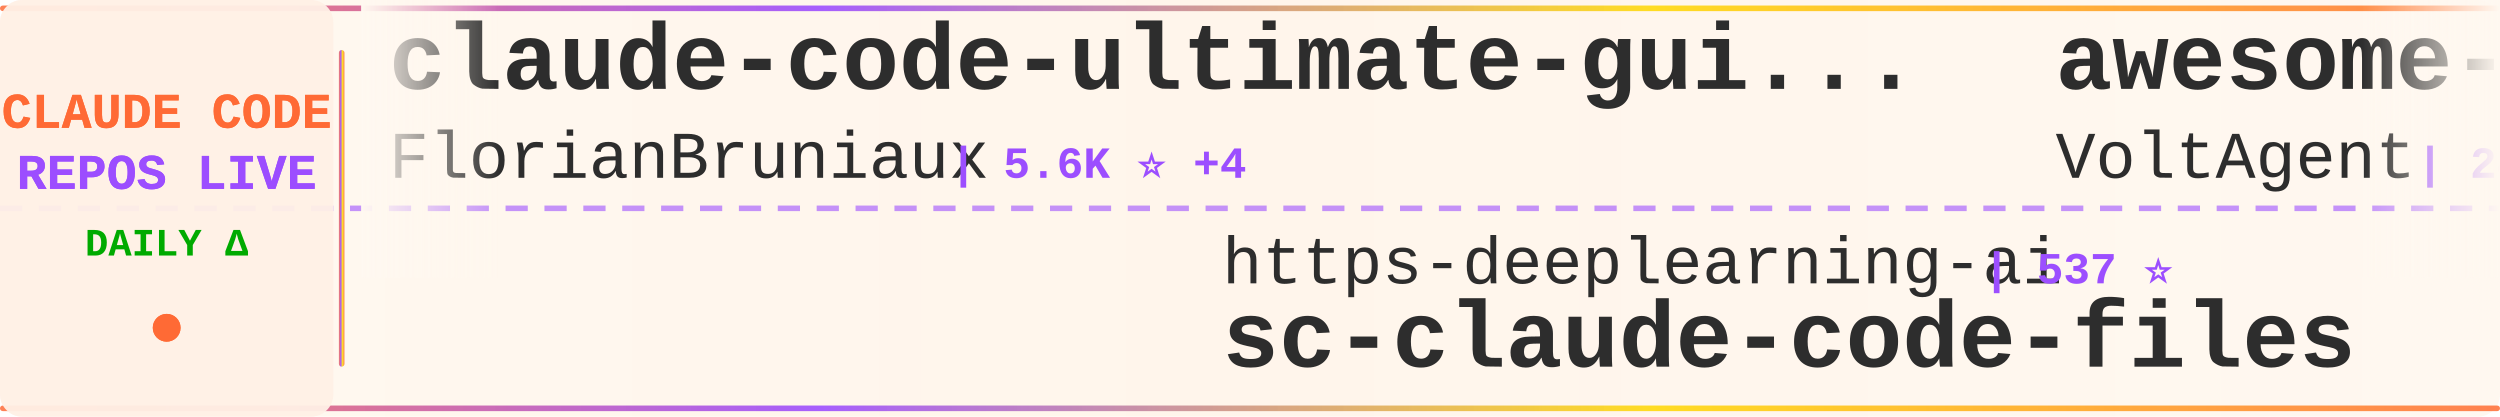
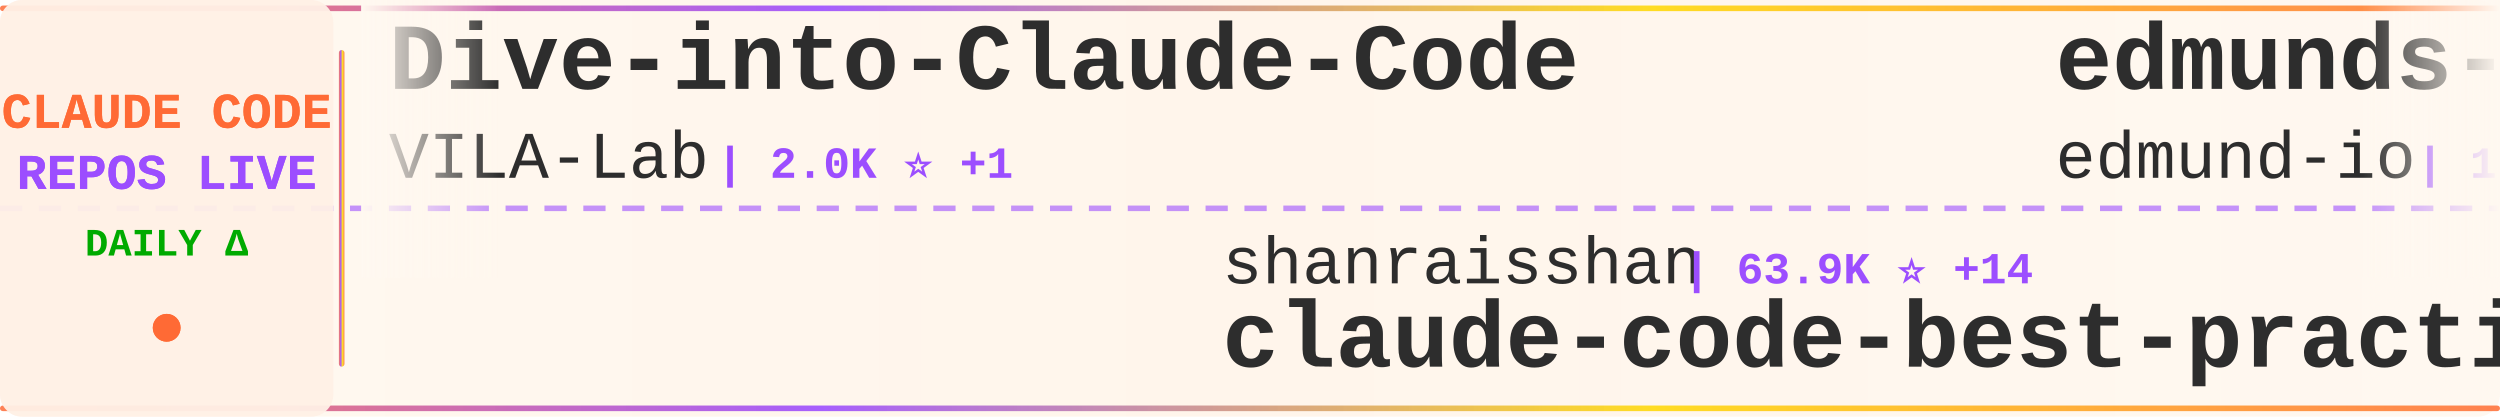
<svg xmlns="http://www.w3.org/2000/svg" width="900" height="150">
  <defs>
    <linearGradient id="tickerBg" x1="0%" y1="0%" x2="100%" y2="0%">
      <stop offset="0%" style="stop-color:#fff8f0;stop-opacity:0.98" />
      <stop offset="50%" style="stop-color:#fff5eb;stop-opacity:1" />
      <stop offset="100%" style="stop-color:#fff8f0;stop-opacity:0.98" />
    </linearGradient>
    <linearGradient id="borderGrad" x1="0%" y1="0%" x2="100%" y2="0%">
      <stop offset="0%" style="stop-color:#FF6B35;stop-opacity:0.85">
        <animate attributeName="stop-opacity" values="0.85;1;0.85" dur="2s" repeatCount="indefinite" />
      </stop>
      <stop offset="33%" style="stop-color:#9C4EFF;stop-opacity:0.9">
        <animate attributeName="stop-opacity" values="0.9;1;0.9" dur="2.2s" repeatCount="indefinite" />
      </stop>
      <stop offset="66%" style="stop-color:#FFD700;stop-opacity:0.85">
        <animate attributeName="stop-opacity" values="0.85;1;0.85" dur="1.8s" repeatCount="indefinite" />
      </stop>
      <stop offset="100%" style="stop-color:#FF6B35;stop-opacity:0.85">
        <animate attributeName="stop-opacity" values="0.85;1;0.85" dur="2s" repeatCount="indefinite" />
      </stop>
    </linearGradient>
    <filter id="textGlow">
      <feGaussianBlur stdDeviation="0.15" result="coloredBlur" />
      <feMerge>
        <feMergeNode in="coloredBlur" />
        <feMergeNode in="SourceGraphic" />
      </feMerge>
    </filter>
    <filter id="metricGlow">
      <feGaussianBlur stdDeviation="0.2" result="coloredBlur" />
      <feMerge>
        <feMergeNode in="coloredBlur" />
        <feMergeNode in="SourceGraphic" />
      </feMerge>
    </filter>
    <linearGradient id="leftFade" x1="0%" y1="0%" x2="100%" y2="0%">
      <stop offset="0%" style="stop-color:#fff8f0;stop-opacity:1" />
      <stop offset="100%" style="stop-color:#fff8f0;stop-opacity:0" />
    </linearGradient>
    <linearGradient id="rightFade" x1="0%" y1="0%" x2="100%" y2="0%">
      <stop offset="0%" style="stop-color:#fff8f0;stop-opacity:0" />
      <stop offset="100%" style="stop-color:#fff8f0;stop-opacity:1" />
    </linearGradient>
  </defs>
  <rect width="900" height="150" fill="url(#tickerBg)" rx="8" />
  <rect x="0" y="2" width="900" height="2" fill="url(#borderGrad)" rx="1" />
  <rect x="0" y="146" width="900" height="2" fill="url(#borderGrad)" rx="1" />
  <line x1="0" y1="75" x2="900" y2="75" stroke="#9C4EFF" stroke-width="2" stroke-dasharray="8 6" opacity="0.6" />
  <rect x="0" y="0" width="120" height="150" fill="#fff0e6" opacity="0.95" rx="8" />
  <text x="60" y="46" font-family="'Courier New', monospace" font-size="18" font-weight="bold" fill="#FF6B35" text-anchor="middle" filter="url(#textGlow)">
    CLAUDE CODE
  </text>
  <text x="60" y="68" font-family="'Courier New', monospace" font-size="18" font-weight="bold" fill="#9C4EFF" text-anchor="middle" filter="url(#textGlow)">
    REPOS LIVE
  </text>
  <text x="60" y="92" font-family="'Courier New', monospace" font-size="14" font-weight="bold" fill="#00aa00" text-anchor="middle">
    DAILY Δ
  </text>
  <circle cx="60" cy="118" r="5" fill="#FF6B35" filter="url(#metricGlow)">
    <animate attributeName="r" values="4;6;4" dur="1.5s" repeatCount="indefinite" />
    <animate attributeName="opacity" values="0.6;1;0.6" dur="1.5s" repeatCount="indefinite" />
  </circle>
  <rect x="122" y="18" width="2" height="114" fill="url(#borderGrad)" rx="1" />
  <clipPath id="tickerClip">
    <rect x="130" y="0" width="770" height="150" />
  </clipPath>
  <g clip-path="url(#tickerClip)">
    <g id="tickerItems">
      <animateTransform attributeName="transform" attributeType="XML" type="translate" from="0 0" to="-3000 0" dur="54s" repeatCount="indefinite" />
      <g transform="translate(0, 0)">
-         <text x="140" y="32" font-family="'Courier New', monospace" font-size="34" font-weight="bold" fill="#2d2d2d">claude-code-ultimate-gui...</text>
-         <text x="140" y="64" font-family="'Courier New', monospace" font-size="24" font-weight="normal" fill="#2d2d2d" opacity="1.0">FlorianBruniaux</text>
-         <text x="342" y="64" font-family="'Courier New', monospace" font-size="16" font-weight="bold" fill="#9C4EFF"> | 5.6K ⭐ +4</text>
+         <text x="140" y="32" font-family="'Courier New', monospace" font-size="34" font-weight="bold" fill="#2d2d2d">Dive-into-Claude-Code</text>
+         <text x="140" y="64" font-family="'Courier New', monospace" font-size="24" font-weight="normal" fill="#2d2d2d" opacity="1.0">VILA-Lab</text>
+         <text x="258" y="64" font-family="'Courier New', monospace" font-size="16" font-weight="bold" fill="#9C4EFF"> | 2.0K ⭐ +1</text>
      </g>
      <g transform="translate(300, 0)">
-         <text x="140" y="102" font-family="'Courier New', monospace" font-size="24" font-weight="normal" fill="#2d2d2d" opacity="1.0">https-deeplearning-ai</text>
-         <text x="414" y="102" font-family="'Courier New', monospace" font-size="16" font-weight="bold" fill="#9C4EFF"> | 537 ⭐</text>
-         <text x="140" y="132" font-family="'Courier New', monospace" font-size="34" font-weight="bold" fill="#2d2d2d">sc-claude-code-files</text>
+         <text x="140" y="102" font-family="'Courier New', monospace" font-size="24" font-weight="normal" fill="#2d2d2d" opacity="1.0">shanraisshan</text>
+         <text x="306" y="102" font-family="'Courier New', monospace" font-size="16" font-weight="bold" fill="#9C4EFF"> | 63.9K ⭐ +14</text>
+         <text x="140" y="132" font-family="'Courier New', monospace" font-size="34" font-weight="bold" fill="#2d2d2d">claude-code-best-practic...</text>
      </g>
      <g transform="translate(600, 0)">
-         <text x="140" y="32" font-family="'Courier New', monospace" font-size="34" font-weight="bold" fill="#2d2d2d">awesome-claude-code-suba...</text>
-         <text x="140" y="64" font-family="'Courier New', monospace" font-size="24" font-weight="normal" fill="#2d2d2d" opacity="1.0">VoltAgent</text>
-         <text x="270" y="64" font-family="'Courier New', monospace" font-size="16" font-weight="bold" fill="#9C4EFF"> | 24.0K ⭐ +8</text>
-       </g>
-       <g transform="translate(900, 0)">
-         <text x="140" y="102" font-family="'Courier New', monospace" font-size="24" font-weight="normal" fill="#2d2d2d" opacity="1.0">luyao618</text>
-         <text x="258" y="102" font-family="'Courier New', monospace" font-size="16" font-weight="bold" fill="#9C4EFF"> | 1.6K ⭐</text>
-         <text x="140" y="132" font-family="'Courier New', monospace" font-size="34" font-weight="bold" fill="#2d2d2d">Claude-Code-Source-Study</text>
-       </g>
-       <g transform="translate(1200, 0)">
        <text x="140" y="32" font-family="'Courier New', monospace" font-size="34" font-weight="bold" fill="#2d2d2d">edmunds-claude-code</text>
        <text x="140" y="64" font-family="'Courier New', monospace" font-size="24" font-weight="normal" fill="#2d2d2d" opacity="1.0">edmund-io</text>
        <text x="270" y="64" font-family="'Courier New', monospace" font-size="16" font-weight="bold" fill="#9C4EFF"> | 1.5K ⭐</text>
      </g>
+       <g transform="translate(900, 0)">
+         <text x="140" y="102" font-family="'Courier New', monospace" font-size="24" font-weight="normal" fill="#2d2d2d" opacity="1.0">ChrisWiles</text>
+         <text x="282" y="102" font-family="'Courier New', monospace" font-size="16" font-weight="bold" fill="#9C4EFF"> | 6.0K ⭐ -2</text>
+         <text x="140" y="132" font-family="'Courier New', monospace" font-size="34" font-weight="bold" fill="#2d2d2d">claude-code-showcase</text>
+       </g>
+       <g transform="translate(1200, 0)">
+         <text x="140" y="32" font-family="'Courier New', monospace" font-size="34" font-weight="bold" fill="#2d2d2d">claude-code-analysis</text>
+         <text x="140" y="64" font-family="'Courier New', monospace" font-size="24" font-weight="normal" fill="#2d2d2d" opacity="1.0">liuup</text>
+         <text x="222" y="64" font-family="'Courier New', monospace" font-size="16" font-weight="bold" fill="#9C4EFF"> | 3.7K ⭐ +2</text>
+       </g>
      <g transform="translate(1500, 0)">
-         <text x="140" y="102" font-family="'Courier New', monospace" font-size="24" font-weight="normal" fill="#2d2d2d" opacity="1.0">fazxes</text>
-         <text x="234" y="102" font-family="'Courier New', monospace" font-size="16" font-weight="bold" fill="#9C4EFF"> | 229 ⭐</text>
-         <text x="140" y="132" font-family="'Courier New', monospace" font-size="34" font-weight="bold" fill="#2d2d2d">Claude-code</text>
+         <text x="140" y="102" font-family="'Courier New', monospace" font-size="24" font-weight="normal" fill="#2d2d2d" opacity="1.0">disler</text>
+         <text x="234" y="102" font-family="'Courier New', monospace" font-size="16" font-weight="bold" fill="#9C4EFF"> | 3.9K ⭐</text>
+         <text x="140" y="132" font-family="'Courier New', monospace" font-size="34" font-weight="bold" fill="#2d2d2d">claude-code-hooks-master...</text>
      </g>
      <g transform="translate(1800, 0)">
-         <text x="140" y="32" font-family="'Courier New', monospace" font-size="34" font-weight="bold" fill="#2d2d2d">claude-code-cli</text>
-         <text x="140" y="64" font-family="'Courier New', monospace" font-size="24" font-weight="normal" fill="#2d2d2d" opacity="1.0">huangserva</text>
-         <text x="282" y="64" font-family="'Courier New', monospace" font-size="16" font-weight="bold" fill="#9C4EFF"> | 622 ⭐ +1</text>
+         <text x="140" y="32" font-family="'Courier New', monospace" font-size="34" font-weight="bold" fill="#2d2d2d">claude-code-infrastructu...</text>
+         <text x="140" y="64" font-family="'Courier New', monospace" font-size="24" font-weight="normal" fill="#2d2d2d" opacity="1.0">diet103</text>
+         <text x="246" y="64" font-family="'Courier New', monospace" font-size="16" font-weight="bold" fill="#9C4EFF"> | 10.0K ⭐ +1</text>
      </g>
      <g transform="translate(2100, 0)">
-         <text x="140" y="102" font-family="'Courier New', monospace" font-size="24" font-weight="normal" fill="#2d2d2d" opacity="1.0">fuergaosi233</text>
-         <text x="306" y="102" font-family="'Courier New', monospace" font-size="16" font-weight="bold" fill="#9C4EFF"> | 2.8K ⭐ +1</text>
-         <text x="140" y="132" font-family="'Courier New', monospace" font-size="34" font-weight="bold" fill="#2d2d2d">claude-code-proxy</text>
+         <text x="140" y="102" font-family="'Courier New', monospace" font-size="24" font-weight="normal" fill="#2d2d2d" opacity="1.0">hangsman</text>
+         <text x="258" y="102" font-family="'Courier New', monospace" font-size="16" font-weight="bold" fill="#9C4EFF"> | 790 ⭐</text>
+         <text x="140" y="132" font-family="'Courier New', monospace" font-size="34" font-weight="bold" fill="#2d2d2d">claude-code-source</text>
      </g>
      <g transform="translate(2400, 0)">
-         <text x="140" y="32" font-family="'Courier New', monospace" font-size="34" font-weight="bold" fill="#2d2d2d">Claude-Code-Usage-Monito...</text>
-         <text x="140" y="64" font-family="'Courier New', monospace" font-size="24" font-weight="normal" fill="#2d2d2d" opacity="1.0">Maciek-roboblog</text>
-         <text x="342" y="64" font-family="'Courier New', monospace" font-size="16" font-weight="bold" fill="#9C4EFF"> | 8.6K ⭐ +3</text>
+         <text x="140" y="32" font-family="'Courier New', monospace" font-size="34" font-weight="bold" fill="#2d2d2d">claude-code-settings</text>
+         <text x="140" y="64" font-family="'Courier New', monospace" font-size="24" font-weight="normal" fill="#2d2d2d" opacity="1.0">feiskyer</text>
+         <text x="258" y="64" font-family="'Courier New', monospace" font-size="16" font-weight="bold" fill="#9C4EFF"> | 1.6K ⭐</text>
      </g>
      <g transform="translate(2700, 0)">
-         <text x="140" y="102" font-family="'Courier New', monospace" font-size="24" font-weight="normal" fill="#2d2d2d" opacity="1.0">jeremylongshore</text>
-         <text x="342" y="102" font-family="'Courier New', monospace" font-size="16" font-weight="bold" fill="#9C4EFF"> | 2.6K ⭐</text>
-         <text x="140" y="132" font-family="'Courier New', monospace" font-size="34" font-weight="bold" fill="#2d2d2d">claude-code-plugins-plus...</text>
+         <text x="140" y="102" font-family="'Courier New', monospace" font-size="24" font-weight="normal" fill="#2d2d2d" opacity="1.0">affaan-m</text>
+         <text x="258" y="102" font-family="'Courier New', monospace" font-size="16" font-weight="bold" fill="#9C4EFF"> | 237.3K ⭐ +51</text>
+         <text x="140" y="132" font-family="'Courier New', monospace" font-size="34" font-weight="bold" fill="#2d2d2d">ECC</text>
      </g>
      <g transform="translate(3000, 0)">
-         <text x="140" y="32" font-family="'Courier New', monospace" font-size="34" font-weight="bold" fill="#2d2d2d">claude-code-ultimate-gui...</text>
-         <text x="140" y="64" font-family="'Courier New', monospace" font-size="24" font-weight="normal" fill="#2d2d2d" opacity="1.0">FlorianBruniaux</text>
-         <text x="342" y="64" font-family="'Courier New', monospace" font-size="16" font-weight="bold" fill="#9C4EFF"> | 5.6K ⭐ +4</text>
+         <text x="140" y="32" font-family="'Courier New', monospace" font-size="34" font-weight="bold" fill="#2d2d2d">Dive-into-Claude-Code</text>
+         <text x="140" y="64" font-family="'Courier New', monospace" font-size="24" font-weight="normal" fill="#2d2d2d" opacity="1.0">VILA-Lab</text>
+         <text x="258" y="64" font-family="'Courier New', monospace" font-size="16" font-weight="bold" fill="#9C4EFF"> | 2.0K ⭐ +1</text>
      </g>
      <g transform="translate(3300, 0)">
-         <text x="140" y="102" font-family="'Courier New', monospace" font-size="24" font-weight="normal" fill="#2d2d2d" opacity="1.0">https-deeplearning-ai</text>
-         <text x="414" y="102" font-family="'Courier New', monospace" font-size="16" font-weight="bold" fill="#9C4EFF"> | 537 ⭐</text>
-         <text x="140" y="132" font-family="'Courier New', monospace" font-size="34" font-weight="bold" fill="#2d2d2d">sc-claude-code-files</text>
+         <text x="140" y="102" font-family="'Courier New', monospace" font-size="24" font-weight="normal" fill="#2d2d2d" opacity="1.0">shanraisshan</text>
+         <text x="306" y="102" font-family="'Courier New', monospace" font-size="16" font-weight="bold" fill="#9C4EFF"> | 63.9K ⭐ +14</text>
+         <text x="140" y="132" font-family="'Courier New', monospace" font-size="34" font-weight="bold" fill="#2d2d2d">claude-code-best-practic...</text>
      </g>
      <g transform="translate(3600, 0)">
-         <text x="140" y="32" font-family="'Courier New', monospace" font-size="34" font-weight="bold" fill="#2d2d2d">awesome-claude-code-suba...</text>
-         <text x="140" y="64" font-family="'Courier New', monospace" font-size="24" font-weight="normal" fill="#2d2d2d" opacity="1.0">VoltAgent</text>
-         <text x="270" y="64" font-family="'Courier New', monospace" font-size="16" font-weight="bold" fill="#9C4EFF"> | 24.0K ⭐ +8</text>
+         <text x="140" y="32" font-family="'Courier New', monospace" font-size="34" font-weight="bold" fill="#2d2d2d">edmunds-claude-code</text>
+         <text x="140" y="64" font-family="'Courier New', monospace" font-size="24" font-weight="normal" fill="#2d2d2d" opacity="1.0">edmund-io</text>
+         <text x="270" y="64" font-family="'Courier New', monospace" font-size="16" font-weight="bold" fill="#9C4EFF"> | 1.5K ⭐</text>
      </g>
      <g transform="translate(3900, 0)">
-         <text x="140" y="102" font-family="'Courier New', monospace" font-size="24" font-weight="normal" fill="#2d2d2d" opacity="1.0">luyao618</text>
-         <text x="258" y="102" font-family="'Courier New', monospace" font-size="16" font-weight="bold" fill="#9C4EFF"> | 1.6K ⭐</text>
-         <text x="140" y="132" font-family="'Courier New', monospace" font-size="34" font-weight="bold" fill="#2d2d2d">Claude-Code-Source-Study</text>
+         <text x="140" y="102" font-family="'Courier New', monospace" font-size="24" font-weight="normal" fill="#2d2d2d" opacity="1.0">ChrisWiles</text>
+         <text x="282" y="102" font-family="'Courier New', monospace" font-size="16" font-weight="bold" fill="#9C4EFF"> | 6.0K ⭐ -2</text>
+         <text x="140" y="132" font-family="'Courier New', monospace" font-size="34" font-weight="bold" fill="#2d2d2d">claude-code-showcase</text>
      </g>
    </g>
  </g>
  <rect x="130" y="0" width="50" height="100" fill="url(#leftFade)" />
  <rect x="850" y="0" width="50" height="100" fill="url(#rightFade)" />
</svg>
